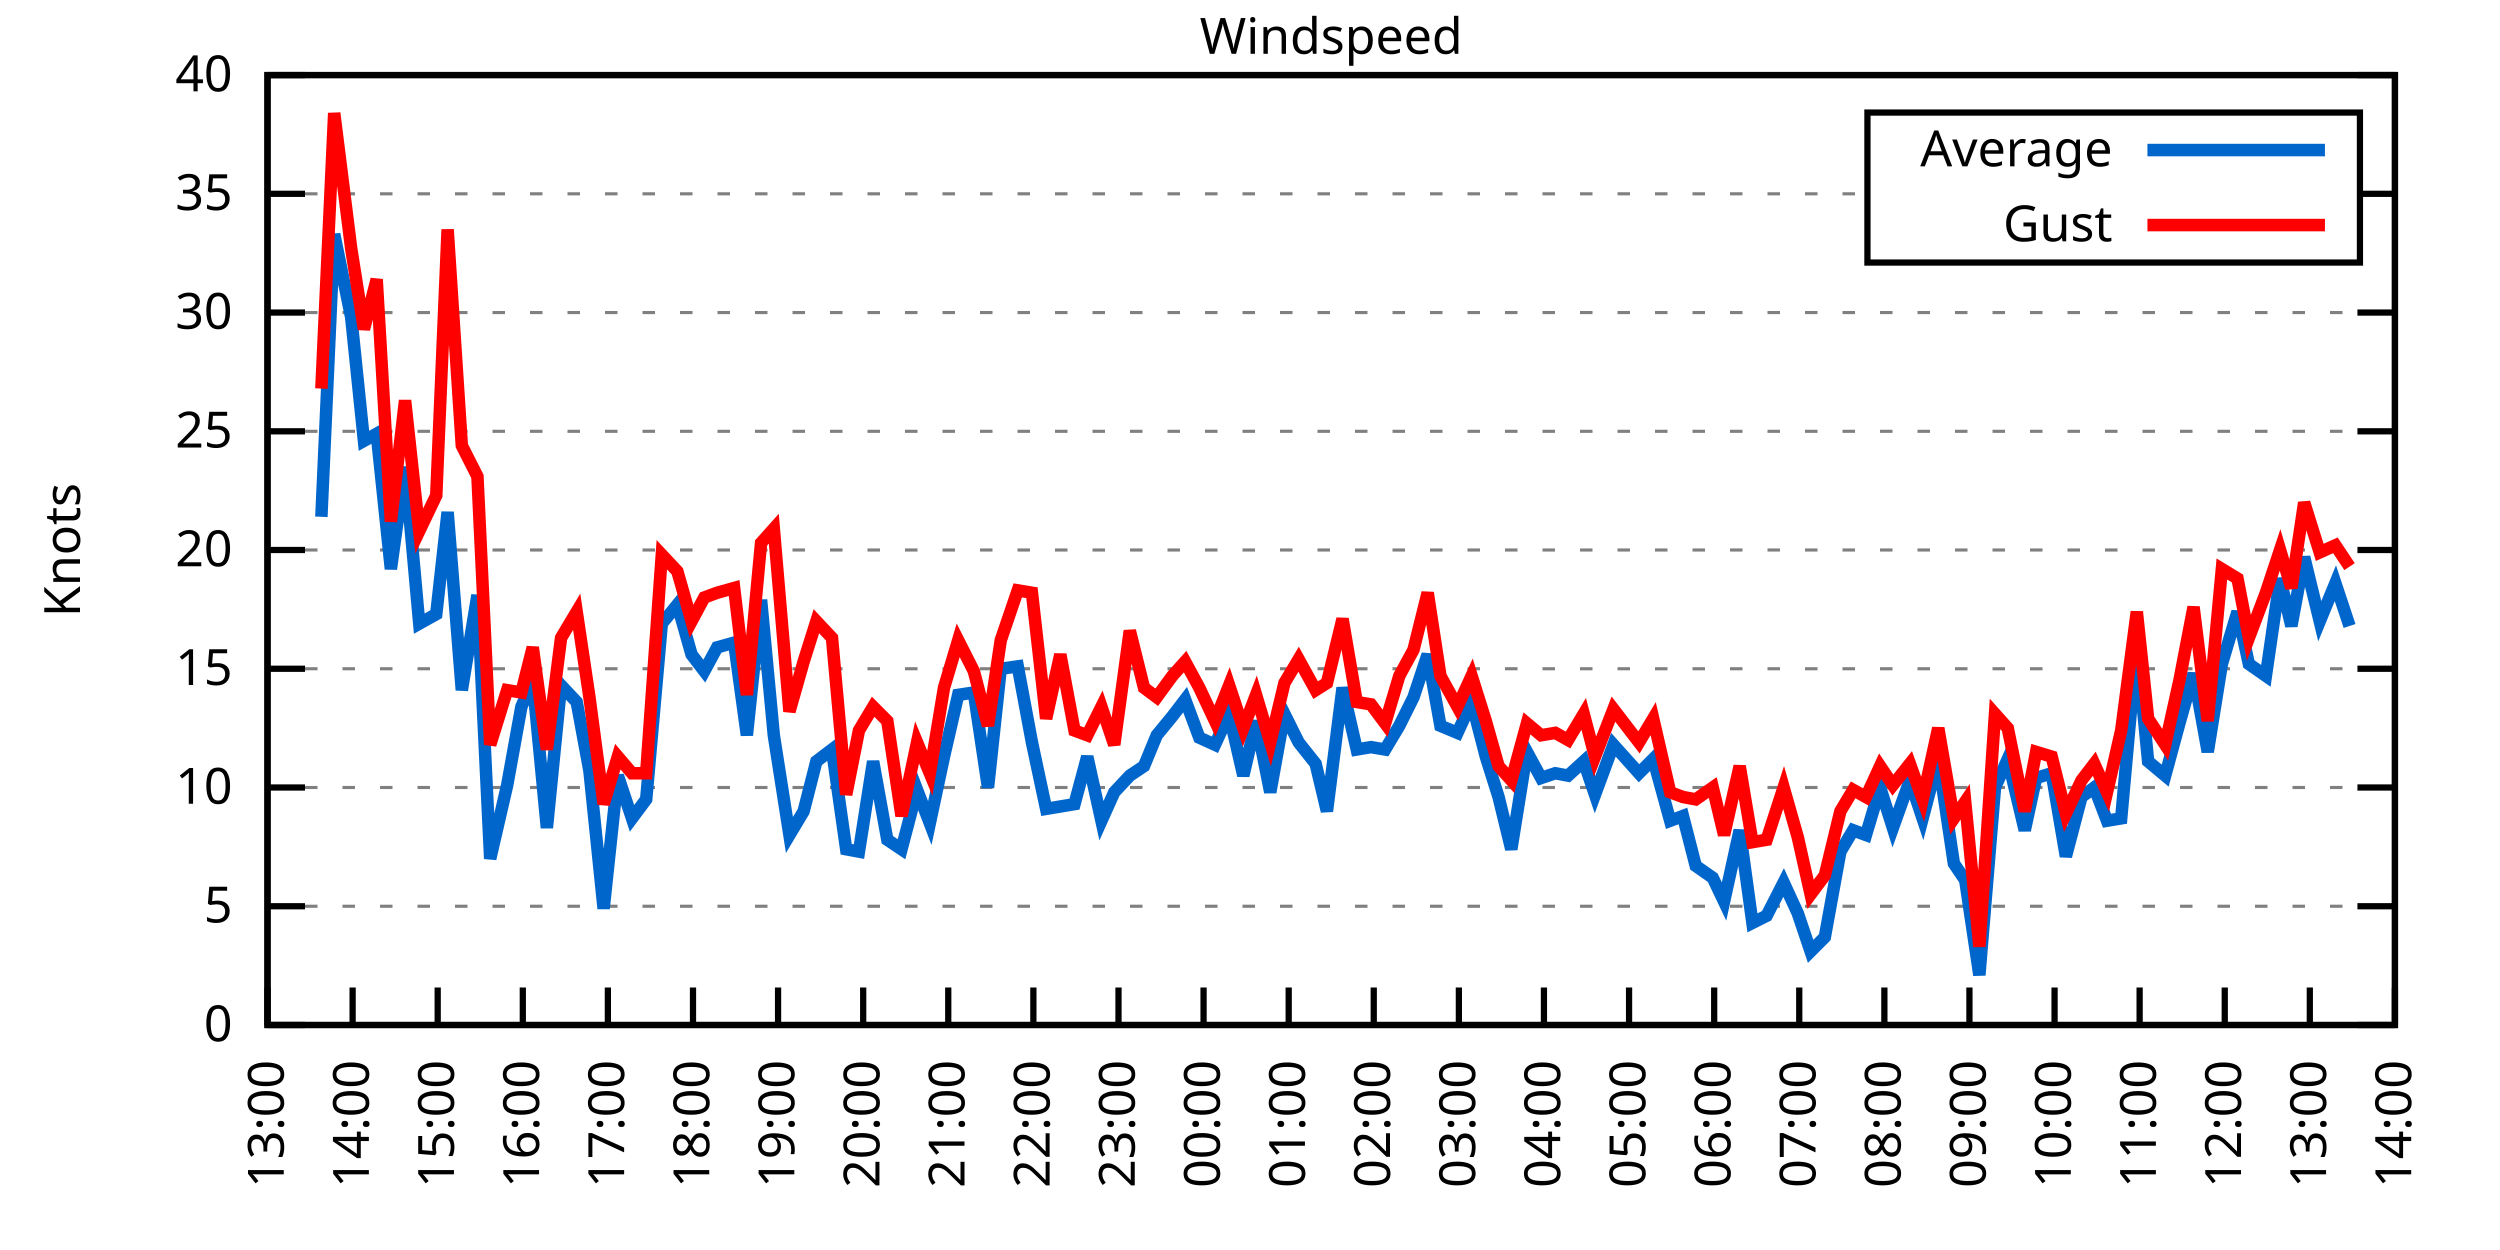
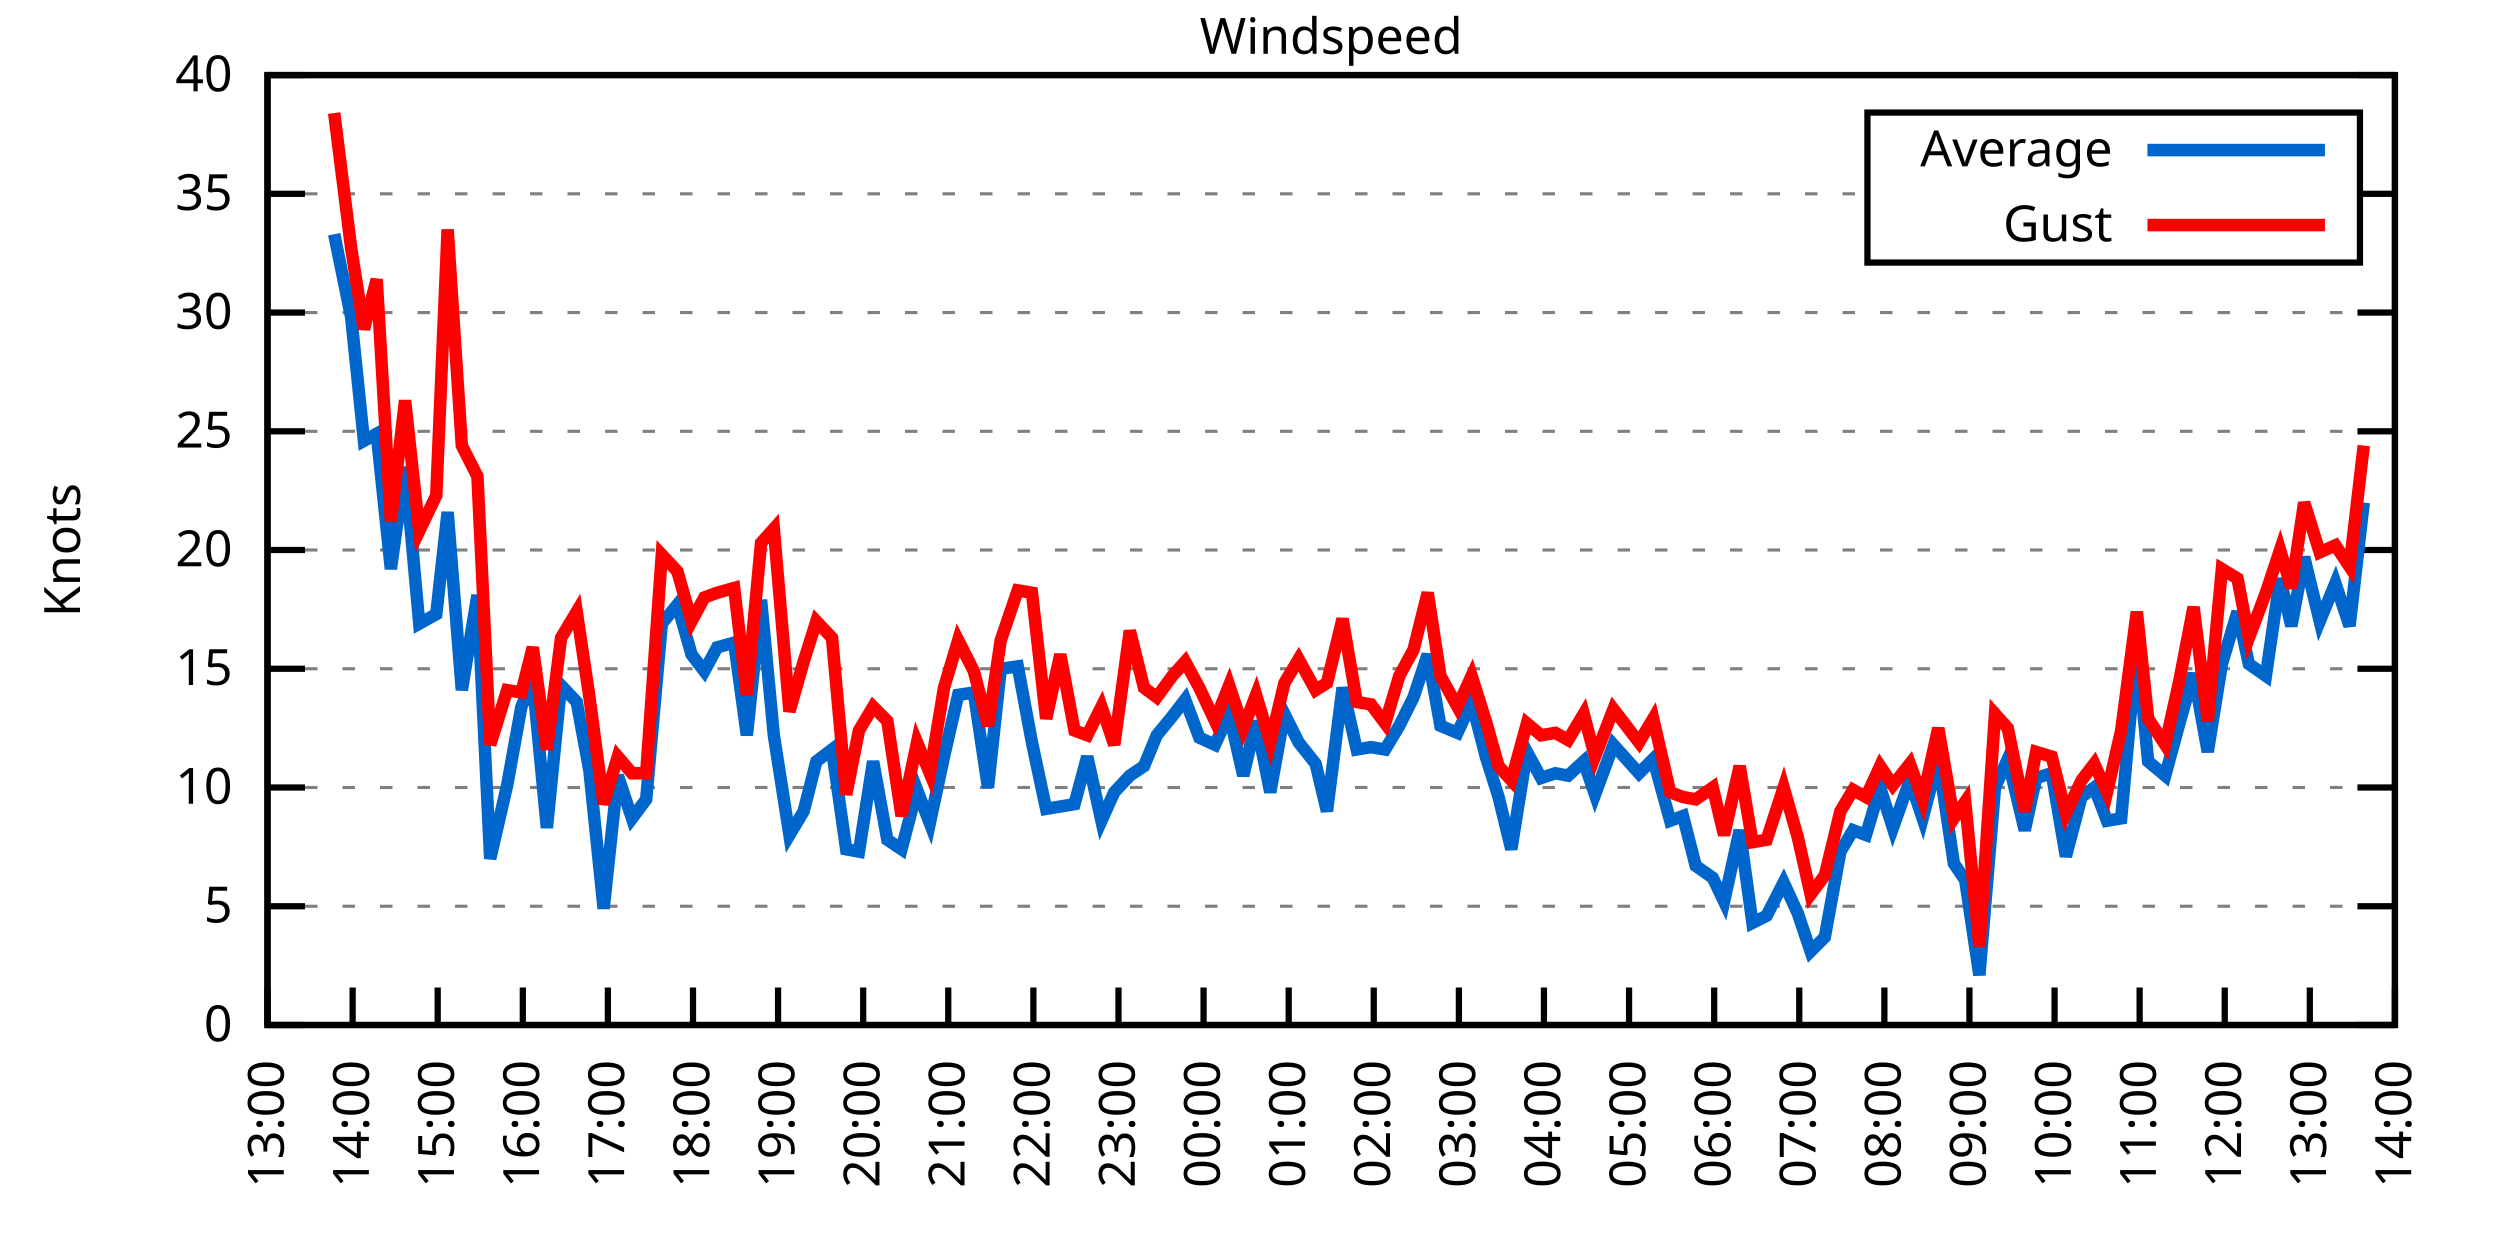
<svg xmlns="http://www.w3.org/2000/svg" xmlns:xlink="http://www.w3.org/1999/xlink" width="400" height="200" viewBox="0 0 400 200">
  <g id="gnuplot_canvas">
    <rect x="0" y="0" width="400" height="200" fill="none" />
    <defs>
      <circle id="gpDot" r="0.5" stroke-width="0.5" stroke="currentColor" />
      <path id="gpPt0" stroke-width="0.333" stroke="currentColor" d="M-1,0 h2 M0,-1 v2" />
      <path id="gpPt1" stroke-width="0.333" stroke="currentColor" d="M-1,-1 L1,1 M1,-1 L-1,1" />
      <path id="gpPt2" stroke-width="0.333" stroke="currentColor" d="M-1,0 L1,0 M0,-1 L0,1 M-1,-1 L1,1 M-1,1 L1,-1" />
      <rect id="gpPt3" stroke-width="0.333" stroke="currentColor" x="-1" y="-1" width="2" height="2" />
      <rect id="gpPt4" stroke-width="0.333" stroke="currentColor" fill="currentColor" x="-1" y="-1" width="2" height="2" />
      <circle id="gpPt5" stroke-width="0.333" stroke="currentColor" cx="0" cy="0" r="1" />
      <use xlink:href="#gpPt5" id="gpPt6" fill="currentColor" stroke="none" />
      <path id="gpPt7" stroke-width="0.333" stroke="currentColor" d="M0,-1.33 L-1.33,0.67 L1.33,0.67 z" />
      <use xlink:href="#gpPt7" id="gpPt8" fill="currentColor" stroke="none" />
      <use xlink:href="#gpPt7" id="gpPt9" stroke="currentColor" transform="rotate(180)" />
      <use xlink:href="#gpPt9" id="gpPt10" fill="currentColor" stroke="none" />
      <use xlink:href="#gpPt3" id="gpPt11" stroke="currentColor" transform="rotate(45)" />
      <use xlink:href="#gpPt11" id="gpPt12" fill="currentColor" stroke="none" />
      <path id="gpPt13" stroke-width="0.333" stroke="currentColor" d="M0,1.330 L1.265,0.411 L0.782,-1.067 L-0.782,-1.076 L-1.265,0.411 z" />
      <use xlink:href="#gpPt13" id="gpPt14" fill="currentColor" stroke="none" />
      <filter id="textbox" filterUnits="objectBoundingBox" x="0" y="0" height="1" width="1">
        <feFlood flood-color="white" flood-opacity="1" result="bgnd" />
        <feComposite in="SourceGraphic" in2="bgnd" operator="atop" />
      </filter>
      <filter id="greybox" filterUnits="objectBoundingBox" x="0" y="0" height="1" width="1">
        <feFlood flood-color="lightgrey" flood-opacity="1" result="grey" />
        <feComposite in="SourceGraphic" in2="grey" operator="atop" />
      </filter>
    </defs>
    <g fill="none" color="white" stroke="currentColor" stroke-width="1.00" stroke-linecap="butt" stroke-linejoin="miter">
</g>
    <g fill="none" color="black" stroke="currentColor" stroke-width="1.00" stroke-linecap="butt" stroke-linejoin="miter">
      <g stroke="none" shape-rendering="crispEdges">
        <polygon fill="rgb(255, 255, 255)" points="42.80,164.00 383.18,164.00 383.18,12.02 42.80,12.02 " />
      </g>
    </g>
    <g fill="none" color="black" stroke="currentColor" stroke-width="1.00" stroke-linecap="butt" stroke-linejoin="miter">
</g>
    <g fill="none" color="black" stroke="black" stroke-width="0.50" stroke-linecap="butt" stroke-linejoin="miter">
</g>
    <g fill="none" color="gray" stroke="currentColor" stroke-width="0.50" stroke-linecap="butt" stroke-linejoin="miter">
      <path stroke="gray" stroke-dasharray="2,4" class="gridline" d="M42.80,164.00 L383.19,164.00  " />
    </g>
    <g fill="none" color="gray" stroke="gray" stroke-width="1.00" stroke-linecap="butt" stroke-linejoin="miter">
</g>
    <g fill="none" color="black" stroke="currentColor" stroke-width="1.00" stroke-linecap="butt" stroke-linejoin="miter">
      <path stroke="black" d="M42.80,164.00 L48.80,164.00 M383.19,164.00 L377.19,164.00  " />
      <g transform="translate(37.20,166.60)" stroke="none" fill="black" font-family="Sans" font-size="8.00" text-anchor="end">
        <text>
          <tspan font-family="Sans"> 0</tspan>
        </text>
      </g>
    </g>
    <g fill="none" color="black" stroke="currentColor" stroke-width="1.00" stroke-linecap="butt" stroke-linejoin="miter">
</g>
    <g fill="none" color="black" stroke="black" stroke-width="0.50" stroke-linecap="butt" stroke-linejoin="miter">
</g>
    <g fill="none" color="gray" stroke="currentColor" stroke-width="0.50" stroke-linecap="butt" stroke-linejoin="miter">
      <path stroke="gray" stroke-dasharray="2,4" class="gridline" d="M42.80,145.00 L383.19,145.00  " />
    </g>
    <g fill="none" color="gray" stroke="gray" stroke-width="1.00" stroke-linecap="butt" stroke-linejoin="miter">
</g>
    <g fill="none" color="black" stroke="currentColor" stroke-width="1.00" stroke-linecap="butt" stroke-linejoin="miter">
      <path stroke="black" d="M42.80,145.00 L48.80,145.00 M383.19,145.00 L377.19,145.00  " />
      <g transform="translate(37.20,147.60)" stroke="none" fill="black" font-family="Sans" font-size="8.00" text-anchor="end">
        <text>
          <tspan font-family="Sans"> 5</tspan>
        </text>
      </g>
    </g>
    <g fill="none" color="black" stroke="currentColor" stroke-width="1.00" stroke-linecap="butt" stroke-linejoin="miter">
</g>
    <g fill="none" color="black" stroke="black" stroke-width="0.50" stroke-linecap="butt" stroke-linejoin="miter">
</g>
    <g fill="none" color="gray" stroke="currentColor" stroke-width="0.50" stroke-linecap="butt" stroke-linejoin="miter">
      <path stroke="gray" stroke-dasharray="2,4" class="gridline" d="M42.80,126.00 L383.19,126.00  " />
    </g>
    <g fill="none" color="gray" stroke="gray" stroke-width="1.00" stroke-linecap="butt" stroke-linejoin="miter">
</g>
    <g fill="none" color="black" stroke="currentColor" stroke-width="1.00" stroke-linecap="butt" stroke-linejoin="miter">
      <path stroke="black" d="M42.80,126.00 L48.80,126.00 M383.19,126.00 L377.19,126.00  " />
      <g transform="translate(37.20,128.60)" stroke="none" fill="black" font-family="Sans" font-size="8.00" text-anchor="end">
        <text>
          <tspan font-family="Sans"> 10</tspan>
        </text>
      </g>
    </g>
    <g fill="none" color="black" stroke="currentColor" stroke-width="1.00" stroke-linecap="butt" stroke-linejoin="miter">
</g>
    <g fill="none" color="black" stroke="black" stroke-width="0.50" stroke-linecap="butt" stroke-linejoin="miter">
</g>
    <g fill="none" color="gray" stroke="currentColor" stroke-width="0.50" stroke-linecap="butt" stroke-linejoin="miter">
      <path stroke="gray" stroke-dasharray="2,4" class="gridline" d="M42.80,107.00 L383.19,107.00  " />
    </g>
    <g fill="none" color="gray" stroke="gray" stroke-width="1.00" stroke-linecap="butt" stroke-linejoin="miter">
</g>
    <g fill="none" color="black" stroke="currentColor" stroke-width="1.00" stroke-linecap="butt" stroke-linejoin="miter">
      <path stroke="black" d="M42.80,107.00 L48.80,107.00 M383.19,107.00 L377.19,107.00  " />
      <g transform="translate(37.20,109.60)" stroke="none" fill="black" font-family="Sans" font-size="8.00" text-anchor="end">
        <text>
          <tspan font-family="Sans"> 15</tspan>
        </text>
      </g>
    </g>
    <g fill="none" color="black" stroke="currentColor" stroke-width="1.00" stroke-linecap="butt" stroke-linejoin="miter">
</g>
    <g fill="none" color="black" stroke="black" stroke-width="0.50" stroke-linecap="butt" stroke-linejoin="miter">
</g>
    <g fill="none" color="gray" stroke="currentColor" stroke-width="0.50" stroke-linecap="butt" stroke-linejoin="miter">
      <path stroke="gray" stroke-dasharray="2,4" class="gridline" d="M42.80,88.00 L383.19,88.00  " />
    </g>
    <g fill="none" color="gray" stroke="gray" stroke-width="1.00" stroke-linecap="butt" stroke-linejoin="miter">
</g>
    <g fill="none" color="black" stroke="currentColor" stroke-width="1.00" stroke-linecap="butt" stroke-linejoin="miter">
      <path stroke="black" d="M42.80,88.00 L48.80,88.00 M383.19,88.00 L377.19,88.00  " />
      <g transform="translate(37.20,90.60)" stroke="none" fill="black" font-family="Sans" font-size="8.00" text-anchor="end">
        <text>
          <tspan font-family="Sans"> 20</tspan>
        </text>
      </g>
    </g>
    <g fill="none" color="black" stroke="currentColor" stroke-width="1.00" stroke-linecap="butt" stroke-linejoin="miter">
</g>
    <g fill="none" color="black" stroke="black" stroke-width="0.50" stroke-linecap="butt" stroke-linejoin="miter">
</g>
    <g fill="none" color="gray" stroke="currentColor" stroke-width="0.50" stroke-linecap="butt" stroke-linejoin="miter">
      <path stroke="gray" stroke-dasharray="2,4" class="gridline" d="M42.80,69.01 L383.19,69.01  " />
    </g>
    <g fill="none" color="gray" stroke="gray" stroke-width="1.00" stroke-linecap="butt" stroke-linejoin="miter">
</g>
    <g fill="none" color="black" stroke="currentColor" stroke-width="1.00" stroke-linecap="butt" stroke-linejoin="miter">
      <path stroke="black" d="M42.80,69.01 L48.80,69.01 M383.19,69.01 L377.19,69.01  " />
      <g transform="translate(37.20,71.61)" stroke="none" fill="black" font-family="Sans" font-size="8.00" text-anchor="end">
        <text>
          <tspan font-family="Sans"> 25</tspan>
        </text>
      </g>
    </g>
    <g fill="none" color="black" stroke="currentColor" stroke-width="1.00" stroke-linecap="butt" stroke-linejoin="miter">
</g>
    <g fill="none" color="black" stroke="black" stroke-width="0.50" stroke-linecap="butt" stroke-linejoin="miter">
</g>
    <g fill="none" color="gray" stroke="currentColor" stroke-width="0.50" stroke-linecap="butt" stroke-linejoin="miter">
      <path stroke="gray" stroke-dasharray="2,4" class="gridline" d="M42.80,50.01 L383.19,50.01  " />
    </g>
    <g fill="none" color="gray" stroke="gray" stroke-width="1.00" stroke-linecap="butt" stroke-linejoin="miter">
</g>
    <g fill="none" color="black" stroke="currentColor" stroke-width="1.00" stroke-linecap="butt" stroke-linejoin="miter">
      <path stroke="black" d="M42.80,50.01 L48.80,50.01 M383.19,50.01 L377.19,50.01  " />
      <g transform="translate(37.20,52.61)" stroke="none" fill="black" font-family="Sans" font-size="8.00" text-anchor="end">
        <text>
          <tspan font-family="Sans"> 30</tspan>
        </text>
      </g>
    </g>
    <g fill="none" color="black" stroke="currentColor" stroke-width="1.00" stroke-linecap="butt" stroke-linejoin="miter">
</g>
    <g fill="none" color="black" stroke="black" stroke-width="0.50" stroke-linecap="butt" stroke-linejoin="miter">
</g>
    <g fill="none" color="gray" stroke="currentColor" stroke-width="0.50" stroke-linecap="butt" stroke-linejoin="miter">
      <path stroke="gray" stroke-dasharray="2,4" class="gridline" d="M42.80,31.01 L298.79,31.01 M377.59,31.01 L383.19,31.01  " />
    </g>
    <g fill="none" color="gray" stroke="gray" stroke-width="1.00" stroke-linecap="butt" stroke-linejoin="miter">
</g>
    <g fill="none" color="black" stroke="currentColor" stroke-width="1.00" stroke-linecap="butt" stroke-linejoin="miter">
      <path stroke="black" d="M42.80,31.01 L48.80,31.01 M383.19,31.01 L377.19,31.01  " />
      <g transform="translate(37.20,33.61)" stroke="none" fill="black" font-family="Sans" font-size="8.00" text-anchor="end">
        <text>
          <tspan font-family="Sans"> 35</tspan>
        </text>
      </g>
    </g>
    <g fill="none" color="black" stroke="currentColor" stroke-width="1.00" stroke-linecap="butt" stroke-linejoin="miter">
</g>
    <g fill="none" color="black" stroke="black" stroke-width="0.50" stroke-linecap="butt" stroke-linejoin="miter">
</g>
    <g fill="none" color="gray" stroke="currentColor" stroke-width="0.50" stroke-linecap="butt" stroke-linejoin="miter">
      <path stroke="gray" stroke-dasharray="2,4" class="gridline" d="M42.80,12.01 L383.19,12.01  " />
    </g>
    <g fill="none" color="gray" stroke="gray" stroke-width="1.00" stroke-linecap="butt" stroke-linejoin="miter">
</g>
    <g fill="none" color="black" stroke="currentColor" stroke-width="1.00" stroke-linecap="butt" stroke-linejoin="miter">
      <path stroke="black" d="M42.80,12.01 L48.80,12.01 M383.19,12.01 L377.19,12.01  " />
      <g transform="translate(37.20,14.61)" stroke="none" fill="black" font-family="Sans" font-size="8.00" text-anchor="end">
        <text>
          <tspan font-family="Sans"> 40</tspan>
        </text>
      </g>
    </g>
    <g fill="none" color="black" stroke="currentColor" stroke-width="1.00" stroke-linecap="butt" stroke-linejoin="miter">
      <path stroke="black" d="M42.80,164.00 L42.80,158.00  " />
      <g transform="translate(45.40,169.60) rotate(270.00)" stroke="none" fill="black" font-family="Sans" font-size="8.00" text-anchor="end">
        <text>
          <tspan font-family="Sans">13:00</tspan>
        </text>
      </g>
    </g>
    <g fill="none" color="black" stroke="currentColor" stroke-width="1.00" stroke-linecap="butt" stroke-linejoin="miter">
      <path stroke="black" d="M56.42,164.00 L56.42,158.00  " />
      <g transform="translate(59.02,169.60) rotate(270.00)" stroke="none" fill="black" font-family="Sans" font-size="8.00" text-anchor="end">
        <text>
          <tspan font-family="Sans">14:00</tspan>
        </text>
      </g>
    </g>
    <g fill="none" color="black" stroke="currentColor" stroke-width="1.00" stroke-linecap="butt" stroke-linejoin="miter">
      <path stroke="black" d="M70.03,164.00 L70.03,158.00  " />
      <g transform="translate(72.63,169.60) rotate(270.00)" stroke="none" fill="black" font-family="Sans" font-size="8.00" text-anchor="end">
        <text>
          <tspan font-family="Sans">15:00</tspan>
        </text>
      </g>
    </g>
    <g fill="none" color="black" stroke="currentColor" stroke-width="1.00" stroke-linecap="butt" stroke-linejoin="miter">
      <path stroke="black" d="M83.65,164.00 L83.65,158.00  " />
      <g transform="translate(86.25,169.60) rotate(270.00)" stroke="none" fill="black" font-family="Sans" font-size="8.00" text-anchor="end">
        <text>
          <tspan font-family="Sans">16:00</tspan>
        </text>
      </g>
    </g>
    <g fill="none" color="black" stroke="currentColor" stroke-width="1.00" stroke-linecap="butt" stroke-linejoin="miter">
      <path stroke="black" d="M97.26,164.00 L97.26,158.00  " />
      <g transform="translate(99.86,169.60) rotate(270.00)" stroke="none" fill="black" font-family="Sans" font-size="8.00" text-anchor="end">
        <text>
          <tspan font-family="Sans">17:00</tspan>
        </text>
      </g>
    </g>
    <g fill="none" color="black" stroke="currentColor" stroke-width="1.00" stroke-linecap="butt" stroke-linejoin="miter">
      <path stroke="black" d="M110.88,164.00 L110.88,158.00  " />
      <g transform="translate(113.48,169.60) rotate(270.00)" stroke="none" fill="black" font-family="Sans" font-size="8.00" text-anchor="end">
        <text>
          <tspan font-family="Sans">18:00</tspan>
        </text>
      </g>
    </g>
    <g fill="none" color="black" stroke="currentColor" stroke-width="1.00" stroke-linecap="butt" stroke-linejoin="miter">
      <path stroke="black" d="M124.49,164.00 L124.49,158.00  " />
      <g transform="translate(127.09,169.60) rotate(270.00)" stroke="none" fill="black" font-family="Sans" font-size="8.00" text-anchor="end">
        <text>
          <tspan font-family="Sans">19:00</tspan>
        </text>
      </g>
    </g>
    <g fill="none" color="black" stroke="currentColor" stroke-width="1.00" stroke-linecap="butt" stroke-linejoin="miter">
      <path stroke="black" d="M138.11,164.00 L138.11,158.00  " />
      <g transform="translate(140.71,169.60) rotate(270.00)" stroke="none" fill="black" font-family="Sans" font-size="8.00" text-anchor="end">
        <text>
          <tspan font-family="Sans">20:00</tspan>
        </text>
      </g>
    </g>
    <g fill="none" color="black" stroke="currentColor" stroke-width="1.00" stroke-linecap="butt" stroke-linejoin="miter">
      <path stroke="black" d="M151.72,164.00 L151.72,158.00  " />
      <g transform="translate(154.32,169.60) rotate(270.00)" stroke="none" fill="black" font-family="Sans" font-size="8.00" text-anchor="end">
        <text>
          <tspan font-family="Sans">21:00</tspan>
        </text>
      </g>
    </g>
    <g fill="none" color="black" stroke="currentColor" stroke-width="1.00" stroke-linecap="butt" stroke-linejoin="miter">
      <path stroke="black" d="M165.34,164.00 L165.34,158.00  " />
      <g transform="translate(167.94,169.60) rotate(270.00)" stroke="none" fill="black" font-family="Sans" font-size="8.00" text-anchor="end">
        <text>
          <tspan font-family="Sans">22:00</tspan>
        </text>
      </g>
    </g>
    <g fill="none" color="black" stroke="currentColor" stroke-width="1.00" stroke-linecap="butt" stroke-linejoin="miter">
      <path stroke="black" d="M178.96,164.00 L178.96,158.00  " />
      <g transform="translate(181.56,169.60) rotate(270.00)" stroke="none" fill="black" font-family="Sans" font-size="8.00" text-anchor="end">
        <text>
          <tspan font-family="Sans">23:00</tspan>
        </text>
      </g>
    </g>
    <g fill="none" color="black" stroke="currentColor" stroke-width="1.00" stroke-linecap="butt" stroke-linejoin="miter">
      <path stroke="black" d="M192.57,164.00 L192.57,158.00  " />
      <g transform="translate(195.17,169.60) rotate(270.00)" stroke="none" fill="black" font-family="Sans" font-size="8.00" text-anchor="end">
        <text>
          <tspan font-family="Sans">00:00</tspan>
        </text>
      </g>
    </g>
    <g fill="none" color="black" stroke="currentColor" stroke-width="1.00" stroke-linecap="butt" stroke-linejoin="miter">
      <path stroke="black" d="M206.19,164.00 L206.19,158.00  " />
      <g transform="translate(208.79,169.60) rotate(270.00)" stroke="none" fill="black" font-family="Sans" font-size="8.00" text-anchor="end">
        <text>
          <tspan font-family="Sans">01:00</tspan>
        </text>
      </g>
    </g>
    <g fill="none" color="black" stroke="currentColor" stroke-width="1.00" stroke-linecap="butt" stroke-linejoin="miter">
      <path stroke="black" d="M219.80,164.00 L219.80,158.00  " />
      <g transform="translate(222.40,169.60) rotate(270.00)" stroke="none" fill="black" font-family="Sans" font-size="8.00" text-anchor="end">
        <text>
          <tspan font-family="Sans">02:00</tspan>
        </text>
      </g>
    </g>
    <g fill="none" color="black" stroke="currentColor" stroke-width="1.00" stroke-linecap="butt" stroke-linejoin="miter">
      <path stroke="black" d="M233.42,164.00 L233.42,158.00  " />
      <g transform="translate(236.02,169.60) rotate(270.00)" stroke="none" fill="black" font-family="Sans" font-size="8.00" text-anchor="end">
        <text>
          <tspan font-family="Sans">03:00</tspan>
        </text>
      </g>
    </g>
    <g fill="none" color="black" stroke="currentColor" stroke-width="1.00" stroke-linecap="butt" stroke-linejoin="miter">
      <path stroke="black" d="M247.03,164.00 L247.03,158.00  " />
      <g transform="translate(249.63,169.60) rotate(270.00)" stroke="none" fill="black" font-family="Sans" font-size="8.00" text-anchor="end">
        <text>
          <tspan font-family="Sans">04:00</tspan>
        </text>
      </g>
    </g>
    <g fill="none" color="black" stroke="currentColor" stroke-width="1.00" stroke-linecap="butt" stroke-linejoin="miter">
      <path stroke="black" d="M260.65,164.00 L260.65,158.00  " />
      <g transform="translate(263.25,169.60) rotate(270.00)" stroke="none" fill="black" font-family="Sans" font-size="8.00" text-anchor="end">
        <text>
          <tspan font-family="Sans">05:00</tspan>
        </text>
      </g>
    </g>
    <g fill="none" color="black" stroke="currentColor" stroke-width="1.00" stroke-linecap="butt" stroke-linejoin="miter">
      <path stroke="black" d="M274.27,164.00 L274.27,158.00  " />
      <g transform="translate(276.87,169.60) rotate(270.00)" stroke="none" fill="black" font-family="Sans" font-size="8.00" text-anchor="end">
        <text>
          <tspan font-family="Sans">06:00</tspan>
        </text>
      </g>
    </g>
    <g fill="none" color="black" stroke="currentColor" stroke-width="1.00" stroke-linecap="butt" stroke-linejoin="miter">
      <path stroke="black" d="M287.88,164.00 L287.88,158.00  " />
      <g transform="translate(290.48,169.60) rotate(270.00)" stroke="none" fill="black" font-family="Sans" font-size="8.00" text-anchor="end">
        <text>
          <tspan font-family="Sans">07:00</tspan>
        </text>
      </g>
    </g>
    <g fill="none" color="black" stroke="currentColor" stroke-width="1.00" stroke-linecap="butt" stroke-linejoin="miter">
      <path stroke="black" d="M301.50,164.00 L301.50,158.00  " />
      <g transform="translate(304.10,169.60) rotate(270.00)" stroke="none" fill="black" font-family="Sans" font-size="8.00" text-anchor="end">
        <text>
          <tspan font-family="Sans">08:00</tspan>
        </text>
      </g>
    </g>
    <g fill="none" color="black" stroke="currentColor" stroke-width="1.00" stroke-linecap="butt" stroke-linejoin="miter">
      <path stroke="black" d="M315.11,164.00 L315.11,158.00  " />
      <g transform="translate(317.71,169.60) rotate(270.00)" stroke="none" fill="black" font-family="Sans" font-size="8.00" text-anchor="end">
        <text>
          <tspan font-family="Sans">09:00</tspan>
        </text>
      </g>
    </g>
    <g fill="none" color="black" stroke="currentColor" stroke-width="1.00" stroke-linecap="butt" stroke-linejoin="miter">
      <path stroke="black" d="M328.73,164.00 L328.73,158.00  " />
      <g transform="translate(331.33,169.60) rotate(270.00)" stroke="none" fill="black" font-family="Sans" font-size="8.00" text-anchor="end">
        <text>
          <tspan font-family="Sans">10:00</tspan>
        </text>
      </g>
    </g>
    <g fill="none" color="black" stroke="currentColor" stroke-width="1.00" stroke-linecap="butt" stroke-linejoin="miter">
      <path stroke="black" d="M342.34,164.00 L342.34,158.00  " />
      <g transform="translate(344.94,169.60) rotate(270.00)" stroke="none" fill="black" font-family="Sans" font-size="8.00" text-anchor="end">
        <text>
          <tspan font-family="Sans">11:00</tspan>
        </text>
      </g>
    </g>
    <g fill="none" color="black" stroke="currentColor" stroke-width="1.00" stroke-linecap="butt" stroke-linejoin="miter">
      <path stroke="black" d="M355.96,164.00 L355.96,158.00  " />
      <g transform="translate(358.56,169.60) rotate(270.00)" stroke="none" fill="black" font-family="Sans" font-size="8.00" text-anchor="end">
        <text>
          <tspan font-family="Sans">12:00</tspan>
        </text>
      </g>
    </g>
    <g fill="none" color="black" stroke="currentColor" stroke-width="1.00" stroke-linecap="butt" stroke-linejoin="miter">
      <path stroke="black" d="M369.57,164.00 L369.57,158.00  " />
      <g transform="translate(372.17,169.60) rotate(270.00)" stroke="none" fill="black" font-family="Sans" font-size="8.00" text-anchor="end">
        <text>
          <tspan font-family="Sans">13:00</tspan>
        </text>
      </g>
    </g>
    <g fill="none" color="black" stroke="currentColor" stroke-width="1.00" stroke-linecap="butt" stroke-linejoin="miter">
      <path stroke="black" d="M383.19,164.00 L383.19,158.00  " />
      <g transform="translate(385.79,169.60) rotate(270.00)" stroke="none" fill="black" font-family="Sans" font-size="8.00" text-anchor="end">
        <text>
          <tspan font-family="Sans">14:00</tspan>
        </text>
      </g>
    </g>
    <g fill="none" color="black" stroke="currentColor" stroke-width="1.00" stroke-linecap="butt" stroke-linejoin="miter">
</g>
    <g fill="none" color="black" stroke="currentColor" stroke-width="1.00" stroke-linecap="butt" stroke-linejoin="miter">
      <path stroke="black" d="M42.80,12.01 L42.80,164.00 L383.19,164.00 L383.19,12.01 L42.80,12.01 Z  " />
    </g>
    <g fill="none" color="black" stroke="currentColor" stroke-width="1.00" stroke-linecap="butt" stroke-linejoin="miter">
</g>
    <g fill="none" color="black" stroke="currentColor" stroke-width="1.00" stroke-linecap="butt" stroke-linejoin="miter">
      <path stroke="black" d="M298.79,42.01 L298.79,18.01 L377.59,18.01 L377.59,42.01 L298.79,42.01 Z  " />
    </g>
    <g id="Windspeed_plot_1">
      <g fill="none" color="white" stroke="black" stroke-width="2.00" stroke-linecap="butt" stroke-linejoin="miter">
</g>
      <g fill="none" color="black" stroke="currentColor" stroke-width="2.00" stroke-linecap="butt" stroke-linejoin="miter">
        <g transform="translate(337.99,26.61)" stroke="none" fill="black" font-family="Sans" font-size="8.00" text-anchor="end">
          <text>
            <tspan font-family="Sans">Average</tspan>
          </text>
        </g>
      </g>
      <g fill="none" color="black" stroke="currentColor" stroke-width="2.00" stroke-linecap="butt" stroke-linejoin="miter">
-         <path stroke="rgb(  0, 102, 204)" d="M343.59,24.01 L371.99,24.01 M51.42,82.69 L53.47,37.47 L56.19,50.77 L58.23,70.53 L60.27,69.39 L62.54,91.04   L64.81,74.71 L67.08,99.78 L69.80,98.26 L71.62,81.93 L73.89,110.42 L76.39,95.22 L78.43,137.40 L81.15,125.62   L83.42,113.08 L85.24,108.90 L87.50,132.46 L89.77,109.66 L92.27,112.32 L94.31,123.34 L96.58,145.38 L98.85,124.10   L101.12,130.94 L103.39,127.90 L105.89,99.78 L108.38,96.74 L110.65,104.72 L112.69,107.38 L114.74,103.58 L117.46,102.82   L119.50,117.64 L121.77,95.98 L123.81,117.64 L126.31,133.60 L128.58,129.80 L130.62,121.82 L133.12,119.92 L135.39,135.88   L137.43,136.26 L139.70,121.82 L141.97,134.36 L144.24,135.88 L146.73,126.38 L148.77,131.70 L151.04,121.06 L153.31,111.18   L155.81,110.80 L158.08,126.00 L160.12,107.00 L162.84,106.62 L165.11,118.78 L167.38,129.42 L169.65,129.04 L171.92,128.66   L173.96,121.06 L176.23,131.32 L178.28,126.76 L180.77,124.10 L183.04,122.58 L185.08,117.64 L187.58,114.60 L189.62,111.94   L191.89,118.02 L194.39,119.16 L196.66,114.22 L198.93,124.10 L200.97,115.36 L203.24,126.76 L205.51,114.22 L207.78,118.78   L210.50,122.20 L212.31,129.80 L214.81,110.04 L217.08,119.92 L219.35,119.54 L221.62,119.92 L223.89,116.12 L226.16,111.56   L228.43,104.72 L230.47,116.12 L233.19,117.26 L235.46,112.32 L237.73,121.06 L239.77,127.52 L241.81,135.88 L244.31,120.30   L246.58,124.48 L248.85,123.72 L250.89,124.10 L253.39,121.82 L255.20,127.14 L258.15,119.16 L262.24,123.72 L264.51,121.44   L267.23,131.32 L269.27,130.56 L271.32,138.54 L274.04,140.44 L275.85,144.24 L278.35,132.84 L280.39,147.66 L282.66,146.52   L285.38,141.20 L287.65,146.14 L289.70,152.22 L291.97,149.94 L294.46,136.26 L296.50,132.84 L298.55,133.60 L300.82,126.00   L302.86,132.46 L305.58,124.86 L307.62,130.94 L310.12,121.44 L312.62,138.16 L314.43,140.82 L316.70,156.02 L319.20,126.00   L321.24,121.44 L323.96,132.84 L325.78,124.48 L328.27,123.72 L330.54,137.02 L333.04,127.52 L335.08,126.00 L337.12,131.32   L339.39,130.94 L341.89,103.20 L343.70,121.82 L346.43,124.10 L348.70,115.74 L350.97,107.76 L353.24,120.30 L355.50,106.24   L358.00,97.88 L359.82,106.24 L362.54,108.14 L364.81,92.56 L366.62,100.16 L368.67,89.14 L371.16,99.40 L373.66,93.32   L375.93,100.16  " />
+         <path stroke="rgb(  0, 102, 204)" d="M343.59,24.01 L371.99,24.01 M53.47,37.47 L56.19,50.77 L58.23,70.53 L60.27,69.39 L62.54,91.04 L64.81,74.71   L67.08,99.78 L69.80,98.26 L71.62,81.93 L73.89,110.42 L76.39,95.22 L78.43,137.40 L81.15,125.62 L83.42,113.08   L85.24,108.90 L87.50,132.46 L89.77,109.66 L92.27,112.32 L94.31,123.34 L96.58,145.38 L98.85,124.10 L101.12,130.94   L103.39,127.90 L105.89,99.78 L108.38,96.74 L110.65,104.72 L112.69,107.38 L114.74,103.58 L117.46,102.82 L119.50,117.64   L121.77,95.98 L123.81,117.64 L126.31,133.60 L128.58,129.80 L130.62,121.82 L133.12,119.92 L135.39,135.88 L137.43,136.26   L139.70,121.82 L141.97,134.36 L144.24,135.88 L146.73,126.38 L148.77,131.70 L151.04,121.06 L153.31,111.18 L155.81,110.80   L158.08,126.00 L160.12,107.00 L162.84,106.62 L165.11,118.78 L167.38,129.42 L169.65,129.04 L171.92,128.66 L173.96,121.06   L176.23,131.32 L178.28,126.76 L180.77,124.10 L183.04,122.58 L185.08,117.64 L187.58,114.60 L189.62,111.94 L191.89,118.02   L194.39,119.16 L196.66,114.22 L198.93,124.10 L200.97,115.36 L203.24,126.76 L205.51,114.22 L207.78,118.78 L210.50,122.20   L212.31,129.80 L214.81,110.04 L217.08,119.92 L219.35,119.54 L221.62,119.92 L223.89,116.12 L226.16,111.56 L228.43,104.72   L230.47,116.12 L233.19,117.26 L235.46,112.32 L237.73,121.06 L239.77,127.52 L241.81,135.88 L244.31,120.30 L246.58,124.48   L248.85,123.72 L250.89,124.10 L253.39,121.82 L255.20,127.14 L258.15,119.16 L262.24,123.72 L264.51,121.44 L267.23,131.32   L269.27,130.56 L271.32,138.54 L274.04,140.44 L275.85,144.24 L278.35,132.84 L280.39,147.66 L282.66,146.52 L285.38,141.20   L287.65,146.14 L289.70,152.22 L291.97,149.94 L294.46,136.26 L296.50,132.84 L298.55,133.60 L300.82,126.00 L302.86,132.46   L305.58,124.86 L307.62,130.94 L310.12,121.44 L312.62,138.16 L314.43,140.82 L316.70,156.02 L319.20,126.00 L321.24,121.44   L323.96,132.84 L325.78,124.48 L328.27,123.72 L330.54,137.02 L333.04,127.52 L335.08,126.00 L337.12,131.32 L339.39,130.94   L341.89,103.20 L343.70,121.82 L346.43,124.10 L348.70,115.74 L350.97,107.76 L353.24,120.30 L355.50,106.24 L358.00,97.88   L359.82,106.24 L362.54,108.14 L364.81,92.56 L366.62,100.16 L368.67,89.14 L371.16,99.40 L373.66,93.32 L375.93,100.16   L378.20,80.41  " />
      </g>
    </g>
    <g id="Windspeed_plot_2">
      <g fill="none" color="black" stroke="currentColor" stroke-width="2.00" stroke-linecap="butt" stroke-linejoin="miter">
        <g transform="translate(337.99,38.61)" stroke="none" fill="black" font-family="Sans" font-size="8.00" text-anchor="end">
          <text>
            <tspan font-family="Sans">Gust</tspan>
          </text>
        </g>
      </g>
      <g fill="none" color="black" stroke="currentColor" stroke-width="2.00" stroke-linecap="butt" stroke-linejoin="miter">
-         <path stroke="rgb(255,   0,   0)" d="M343.59,36.01 L371.99,36.01 M51.42,62.17 L53.47,18.09 L56.19,39.75 L58.23,52.67 L60.27,44.69 L62.54,83.45   L64.81,64.07 L67.08,84.97 L69.80,79.27 L71.62,36.71 L73.89,71.29 L76.39,76.23 L78.43,119.16 L81.15,110.42   L83.42,110.80 L85.24,103.58 L87.50,119.92 L89.77,102.06 L92.27,97.88 L94.31,111.56 L96.58,128.66 L98.85,121.06   L101.12,123.72 L103.39,123.72 L105.89,88.76 L108.38,91.42 L110.65,99.40 L112.69,95.60 L114.74,94.84 L117.46,94.08   L119.50,111.18 L121.77,86.87 L123.81,84.59 L126.31,113.84 L128.58,105.86 L130.62,99.40 L133.12,102.06 L135.39,127.14   L137.43,116.88 L139.70,113.08 L141.97,115.36 L144.24,130.56 L146.73,118.78 L148.77,123.72 L151.04,110.04 L153.31,102.44   L155.81,107.38 L158.08,116.12 L160.12,102.44 L162.84,94.46 L165.11,94.84 L167.38,114.98 L169.65,104.72 L171.92,116.88   L173.96,117.64 L176.23,113.08 L178.28,119.16 L180.77,100.92 L183.04,110.04 L185.08,111.56 L187.58,108.14 L189.62,105.86   L191.89,110.04 L194.39,115.36 L196.66,109.66 L198.93,116.50 L200.97,111.18 L203.24,118.78 L205.51,109.28 L207.78,105.48   L210.50,110.42 L212.31,109.28 L214.81,99.02 L217.08,112.32 L219.35,112.70 L221.62,115.74 L223.89,108.14 L226.16,103.96   L228.43,94.84 L230.47,108.14 L233.19,113.08 L235.46,108.14 L237.73,115.36 L239.77,122.58 L241.81,124.86 L244.31,115.74   L246.58,117.64 L248.85,117.26 L250.89,118.40 L253.39,114.22 L255.20,121.06 L258.15,113.46 L262.24,118.78 L264.51,114.98   L267.23,126.76 L269.27,127.52 L271.32,127.90 L274.04,126.00 L275.85,133.60 L278.35,122.58 L280.39,134.74 L282.66,134.36   L285.38,126.00 L287.65,133.98 L289.70,143.10 L291.97,140.06 L294.46,129.80 L296.50,126.38 L298.55,127.52 L300.82,122.58   L302.86,125.62 L305.58,122.20 L307.62,127.90 L310.12,116.50 L312.62,130.94 L314.43,128.28 L316.70,151.46 L319.20,114.22   L321.24,116.50 L323.96,129.80 L325.78,120.30 L328.27,121.06 L330.54,130.18 L333.04,124.86 L335.08,122.20 L337.12,126.76   L339.39,116.88 L341.89,97.88 L343.70,114.98 L346.43,119.16 L348.70,108.90 L350.97,97.12 L353.24,115.36 L355.50,91.04   L358.00,92.56 L359.82,102.06 L362.54,94.84 L364.81,88.00 L366.62,94.08 L368.67,80.41 L371.16,88.38 L373.66,87.25   L375.93,90.66  " />
+         <path stroke="rgb(255,   0,   0)" d="M343.59,36.01 L371.99,36.01 M53.47,18.09 L56.19,39.75 L58.23,52.67 L60.27,44.69 L62.54,83.45 L64.81,64.07   L67.08,84.97 L69.80,79.27 L71.62,36.71 L73.89,71.29 L76.39,76.23 L78.43,119.16 L81.15,110.42 L83.42,110.80   L85.24,103.58 L87.50,119.92 L89.77,102.06 L92.27,97.88 L94.31,111.56 L96.58,128.66 L98.85,121.06 L101.12,123.72   L103.39,123.72 L105.89,88.76 L108.38,91.42 L110.65,99.40 L112.69,95.60 L114.74,94.84 L117.46,94.08 L119.50,111.18   L121.77,86.87 L123.81,84.59 L126.31,113.84 L128.58,105.86 L130.62,99.40 L133.12,102.06 L135.39,127.14 L137.43,116.88   L139.70,113.08 L141.97,115.36 L144.24,130.56 L146.73,118.78 L148.77,123.72 L151.04,110.04 L153.31,102.44 L155.81,107.38   L158.08,116.12 L160.12,102.44 L162.84,94.46 L165.11,94.84 L167.38,114.98 L169.65,104.72 L171.92,116.88 L173.96,117.64   L176.23,113.08 L178.28,119.16 L180.77,100.92 L183.04,110.04 L185.08,111.56 L187.58,108.14 L189.62,105.86 L191.89,110.04   L194.39,115.36 L196.66,109.66 L198.93,116.50 L200.97,111.18 L203.24,118.78 L205.51,109.28 L207.78,105.48 L210.50,110.42   L212.31,109.28 L214.81,99.02 L217.08,112.32 L219.35,112.70 L221.62,115.74 L223.89,108.14 L226.16,103.96 L228.43,94.84   L230.47,108.14 L233.19,113.08 L235.46,108.14 L237.73,115.36 L239.77,122.58 L241.81,124.86 L244.31,115.74 L246.58,117.64   L248.85,117.26 L250.89,118.40 L253.39,114.22 L255.20,121.06 L258.15,113.46 L262.24,118.78 L264.51,114.98 L267.23,126.76   L269.27,127.52 L271.32,127.90 L274.04,126.00 L275.85,133.60 L278.35,122.58 L280.39,134.74 L282.66,134.36 L285.38,126.00   L287.65,133.98 L289.70,143.10 L291.97,140.06 L294.46,129.80 L296.50,126.38 L298.55,127.52 L300.82,122.58 L302.86,125.62   L305.58,122.20 L307.62,127.90 L310.12,116.50 L312.62,130.94 L314.43,128.28 L316.70,151.46 L319.20,114.22 L321.24,116.50   L323.96,129.80 L325.78,120.30 L328.27,121.06 L330.54,130.18 L333.04,124.86 L335.08,122.20 L337.12,126.76 L339.39,116.88   L341.89,97.88 L343.70,114.98 L346.43,119.16 L348.70,108.90 L350.97,97.12 L353.24,115.36 L355.50,91.04 L358.00,92.56   L359.82,102.06 L362.54,94.84 L364.81,88.00 L366.62,94.08 L368.67,80.41 L371.16,88.38 L373.66,87.25 L375.93,90.66   L378.20,71.29  " />
      </g>
    </g>
    <g fill="none" color="black" stroke="currentColor" stroke-width="2.00" stroke-linecap="butt" stroke-linejoin="miter">
</g>
    <g fill="none" color="black" stroke="black" stroke-width="1.00" stroke-linecap="butt" stroke-linejoin="miter">
</g>
    <g fill="none" color="black" stroke="currentColor" stroke-width="1.00" stroke-linecap="butt" stroke-linejoin="miter">
      <path stroke="black" d="M42.80,12.01 L42.80,164.00 L383.19,164.00 L383.19,12.01 L42.80,12.01 Z  " />
      <g transform="translate(12.80,88.01) rotate(270.00)" stroke="none" fill="black" font-family="Sans" font-size="8.00" text-anchor="middle">
        <text>
          <tspan font-family="Sans">Knots</tspan>
        </text>
      </g>
    </g>
    <g fill="none" color="black" stroke="currentColor" stroke-width="1.00" stroke-linecap="butt" stroke-linejoin="miter">
</g>
    <g fill="none" color="black" stroke="currentColor" stroke-width="1.00" stroke-linecap="butt" stroke-linejoin="miter">
      <g transform="translate(212.99,8.61)" stroke="none" fill="black" font-family="Sans" font-size="8.00" text-anchor="middle">
        <text>
          <tspan font-family="Sans">Windspeed</tspan>
        </text>
      </g>
    </g>
    <g fill="none" color="black" stroke="currentColor" stroke-width="1.00" stroke-linecap="butt" stroke-linejoin="miter">
</g>
  </g>
</svg>
